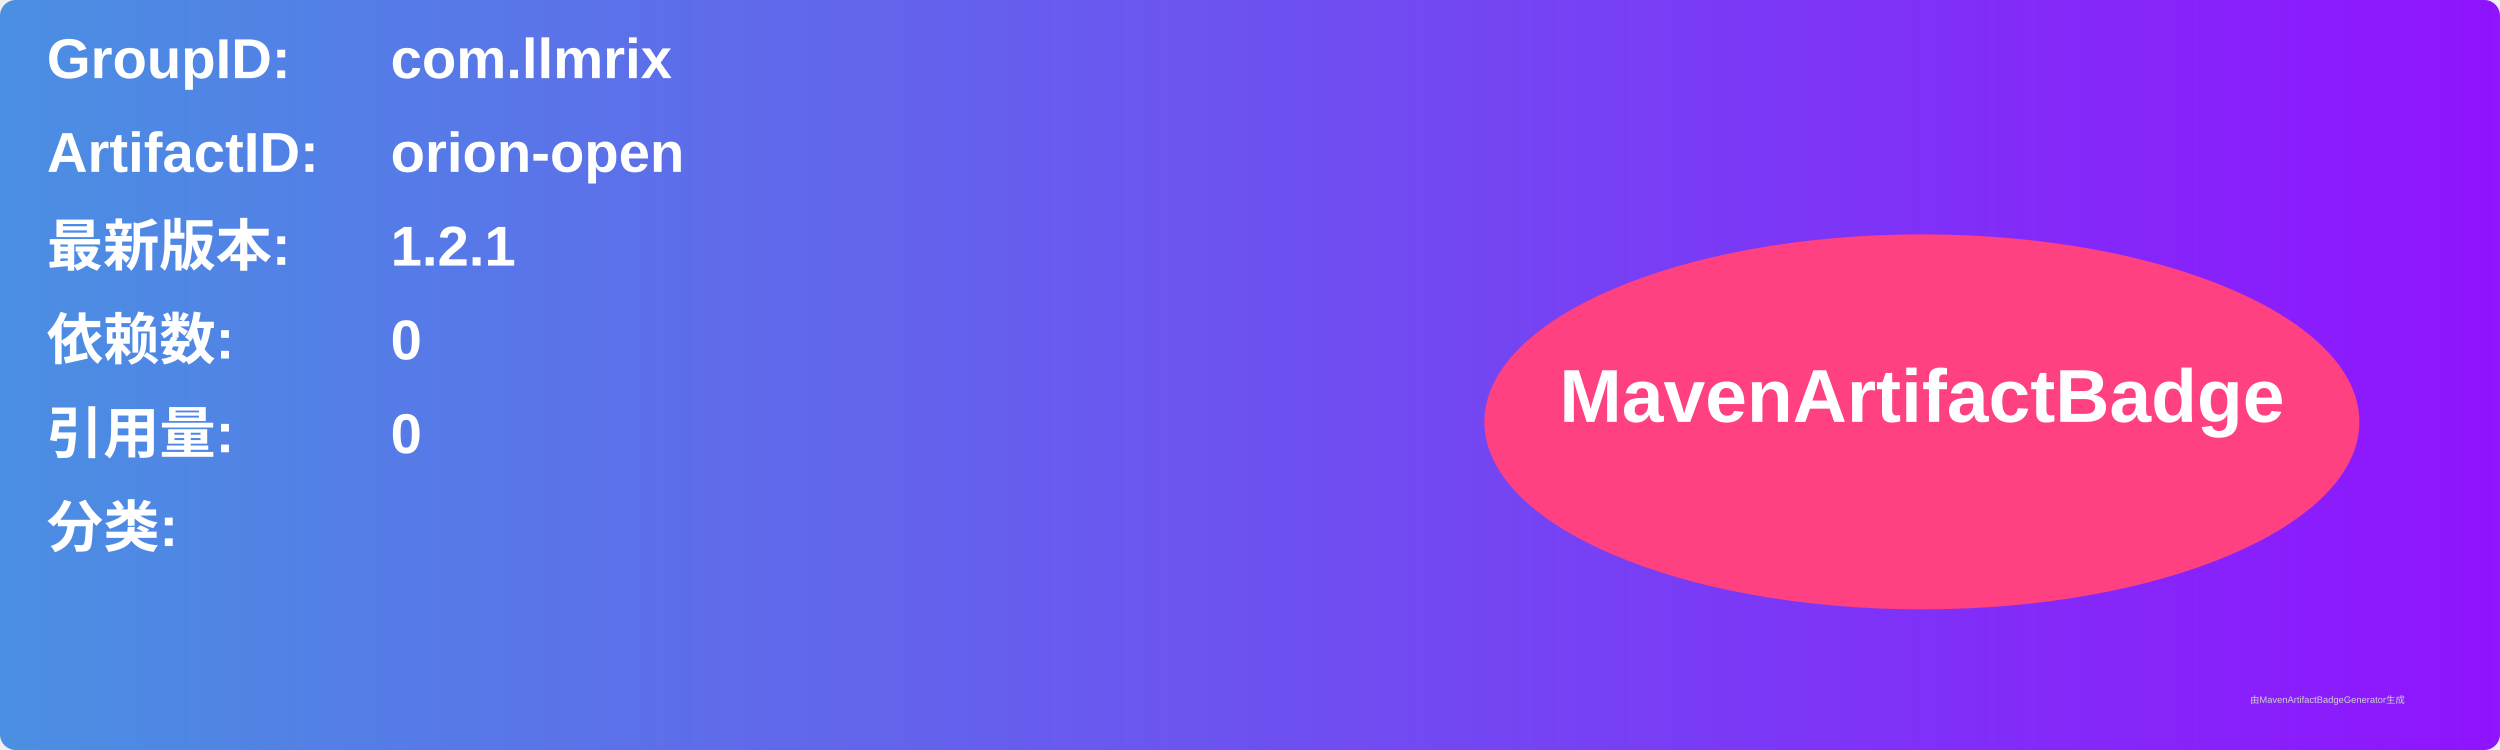
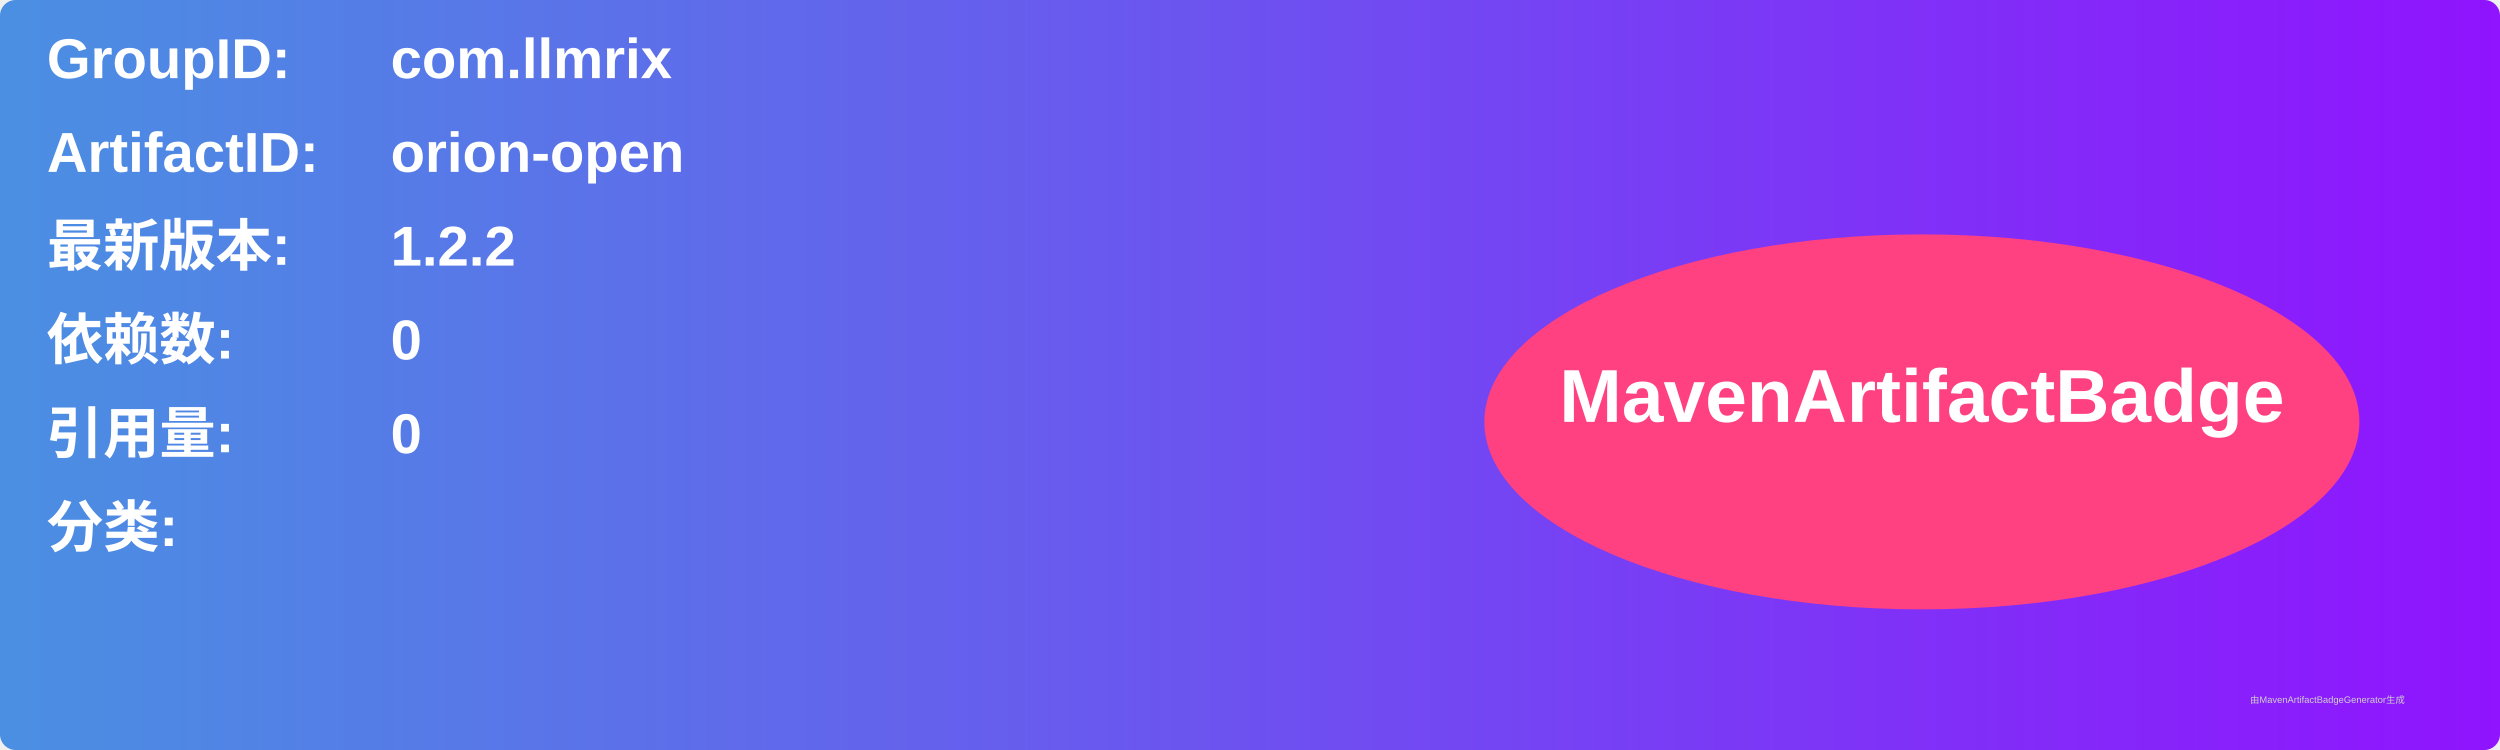
<svg xmlns="http://www.w3.org/2000/svg" width="800" height="240" viewBox="0 0 800 240">
  <linearGradient id="grad" x1="0%" y1="0%" x2="100%" y2="0%">
    <stop offset="0%" stop-color="#4a90e2" />
    <stop offset="100%" stop-color="#9013fe" />
  </linearGradient>
  <rect width="100%" height="100%" rx="5" ry="5" fill="url(#grad)" />
  <g transform="translate(15, 15)">
    <text x="0" y="10" font-family="Arial" font-size="18" fill="white" font-weight="bold" width="260">GroupID:</text>
    <text x="110" y="10" font-family="Arial" font-size="18" fill="white" font-weight="bold" width="460">com.llmrix</text>
    <text x="0" y="40" font-family="Arial" font-size="18" fill="white" font-weight="bold" width="260">ArtifactID:</text>
    <text x="110" y="40" font-family="Arial" font-size="18" fill="white" font-weight="bold" width="460">orion-open</text>
    <text x="0" y="70" font-family="Arial" font-size="18" fill="white" font-weight="bold">最新版本:</text>
    <text x="110" y="70" font-family="Arial" font-size="18" fill="white" font-weight="bold">
-       <tspan font-weight="bold">1.2.1</tspan>
+       <tspan font-weight="bold">1.2.2</tspan>
    </text>
    <text x="0" y="100" font-family="Arial" font-size="18" fill="white" font-weight="bold">依赖数: </text>
    <text x="110" y="100" font-family="Arial" font-size="18" fill="white">
      <tspan font-weight="bold">0</tspan>
    </text>
    <text x="0" y="130" font-family="Arial" font-size="18" fill="white" font-weight="bold">引用量: </text>
    <text x="110" y="130" font-family="Arial" font-size="18" fill="white">
      <tspan font-weight="bold">0</tspan>
    </text>
    <text x="0" y="160" font-family="Arial" font-size="18" fill="white" font-weight="bold">分类:</text>
    <text x="10" y="190" font-family="Arial" font-size="10" fill="white">
      <tspan font-weight="bold" />
    </text>
    <ellipse cx="600" cy="120" rx="140" ry="60" fill="#ff4081" />
    <text x="600" y="120" text-anchor="middle" font-family="Arial" font-size="24" fill="white" font-weight="bold">MavenArtifactBadge</text>
  </g>
  <text x="720" y="225" font-family="Arial" font-size="3" fill="#d0d0d0">由MavenArtifactBadgeGenerator生成</text>
</svg>
